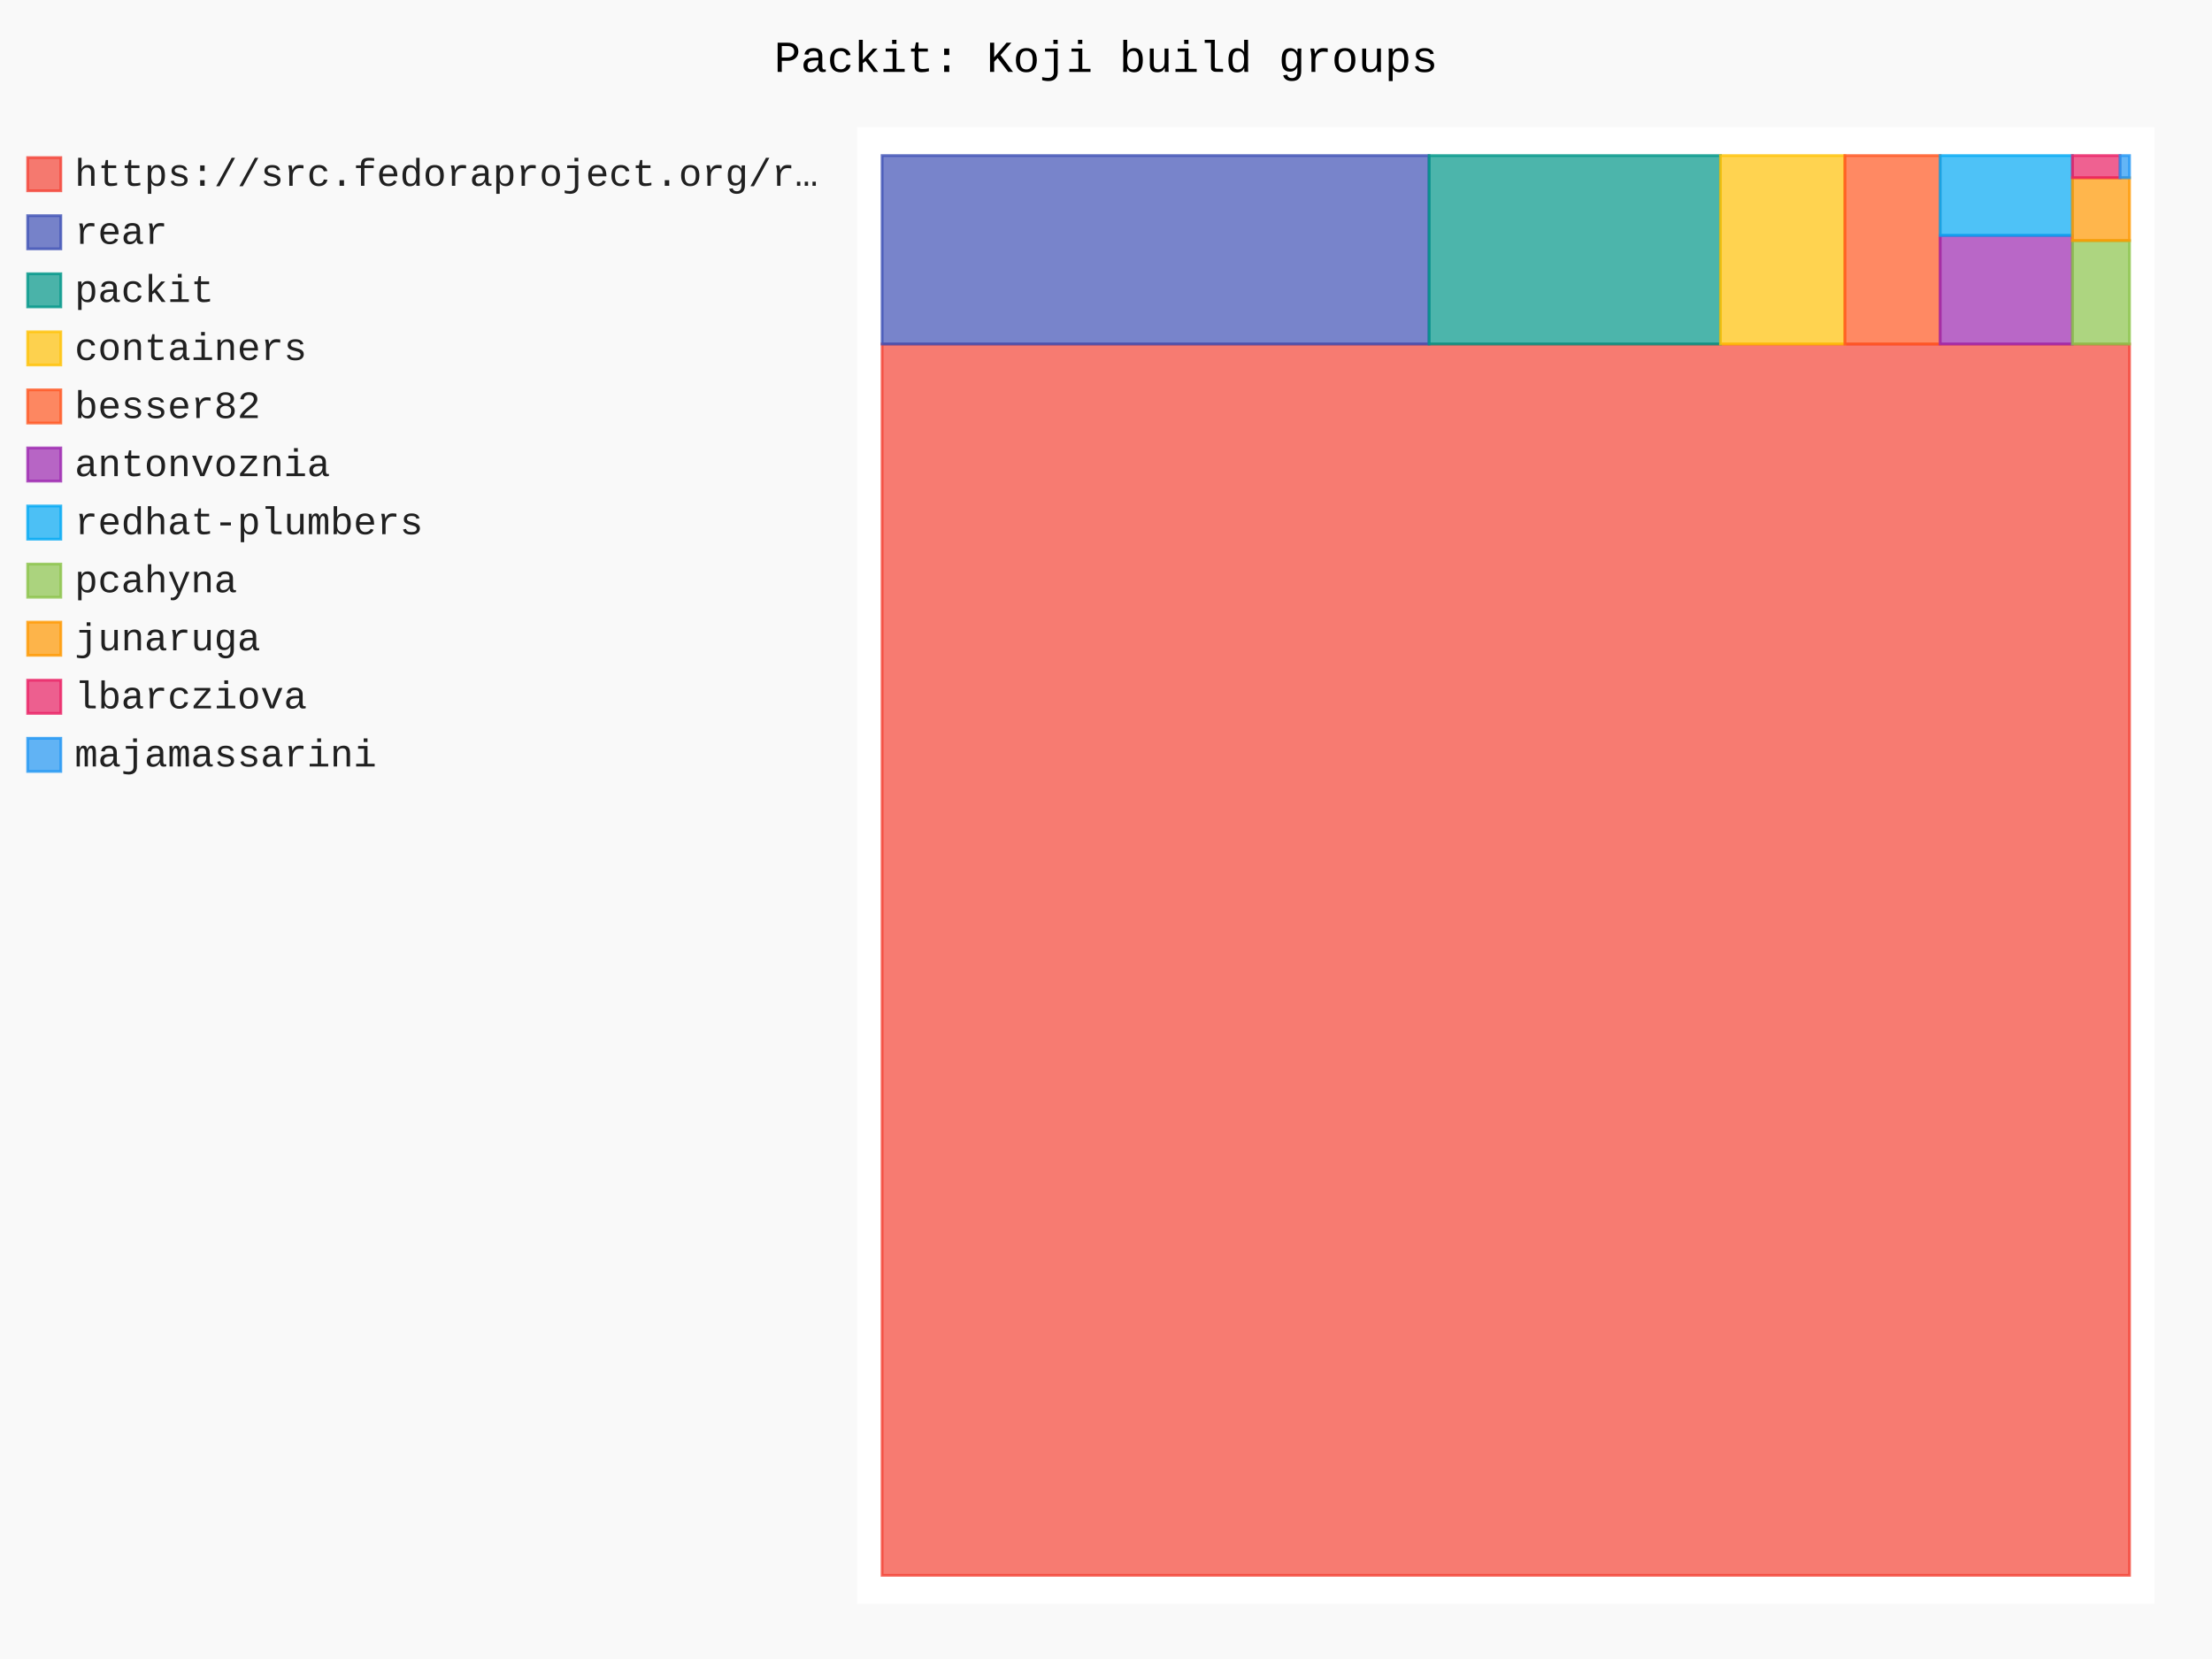
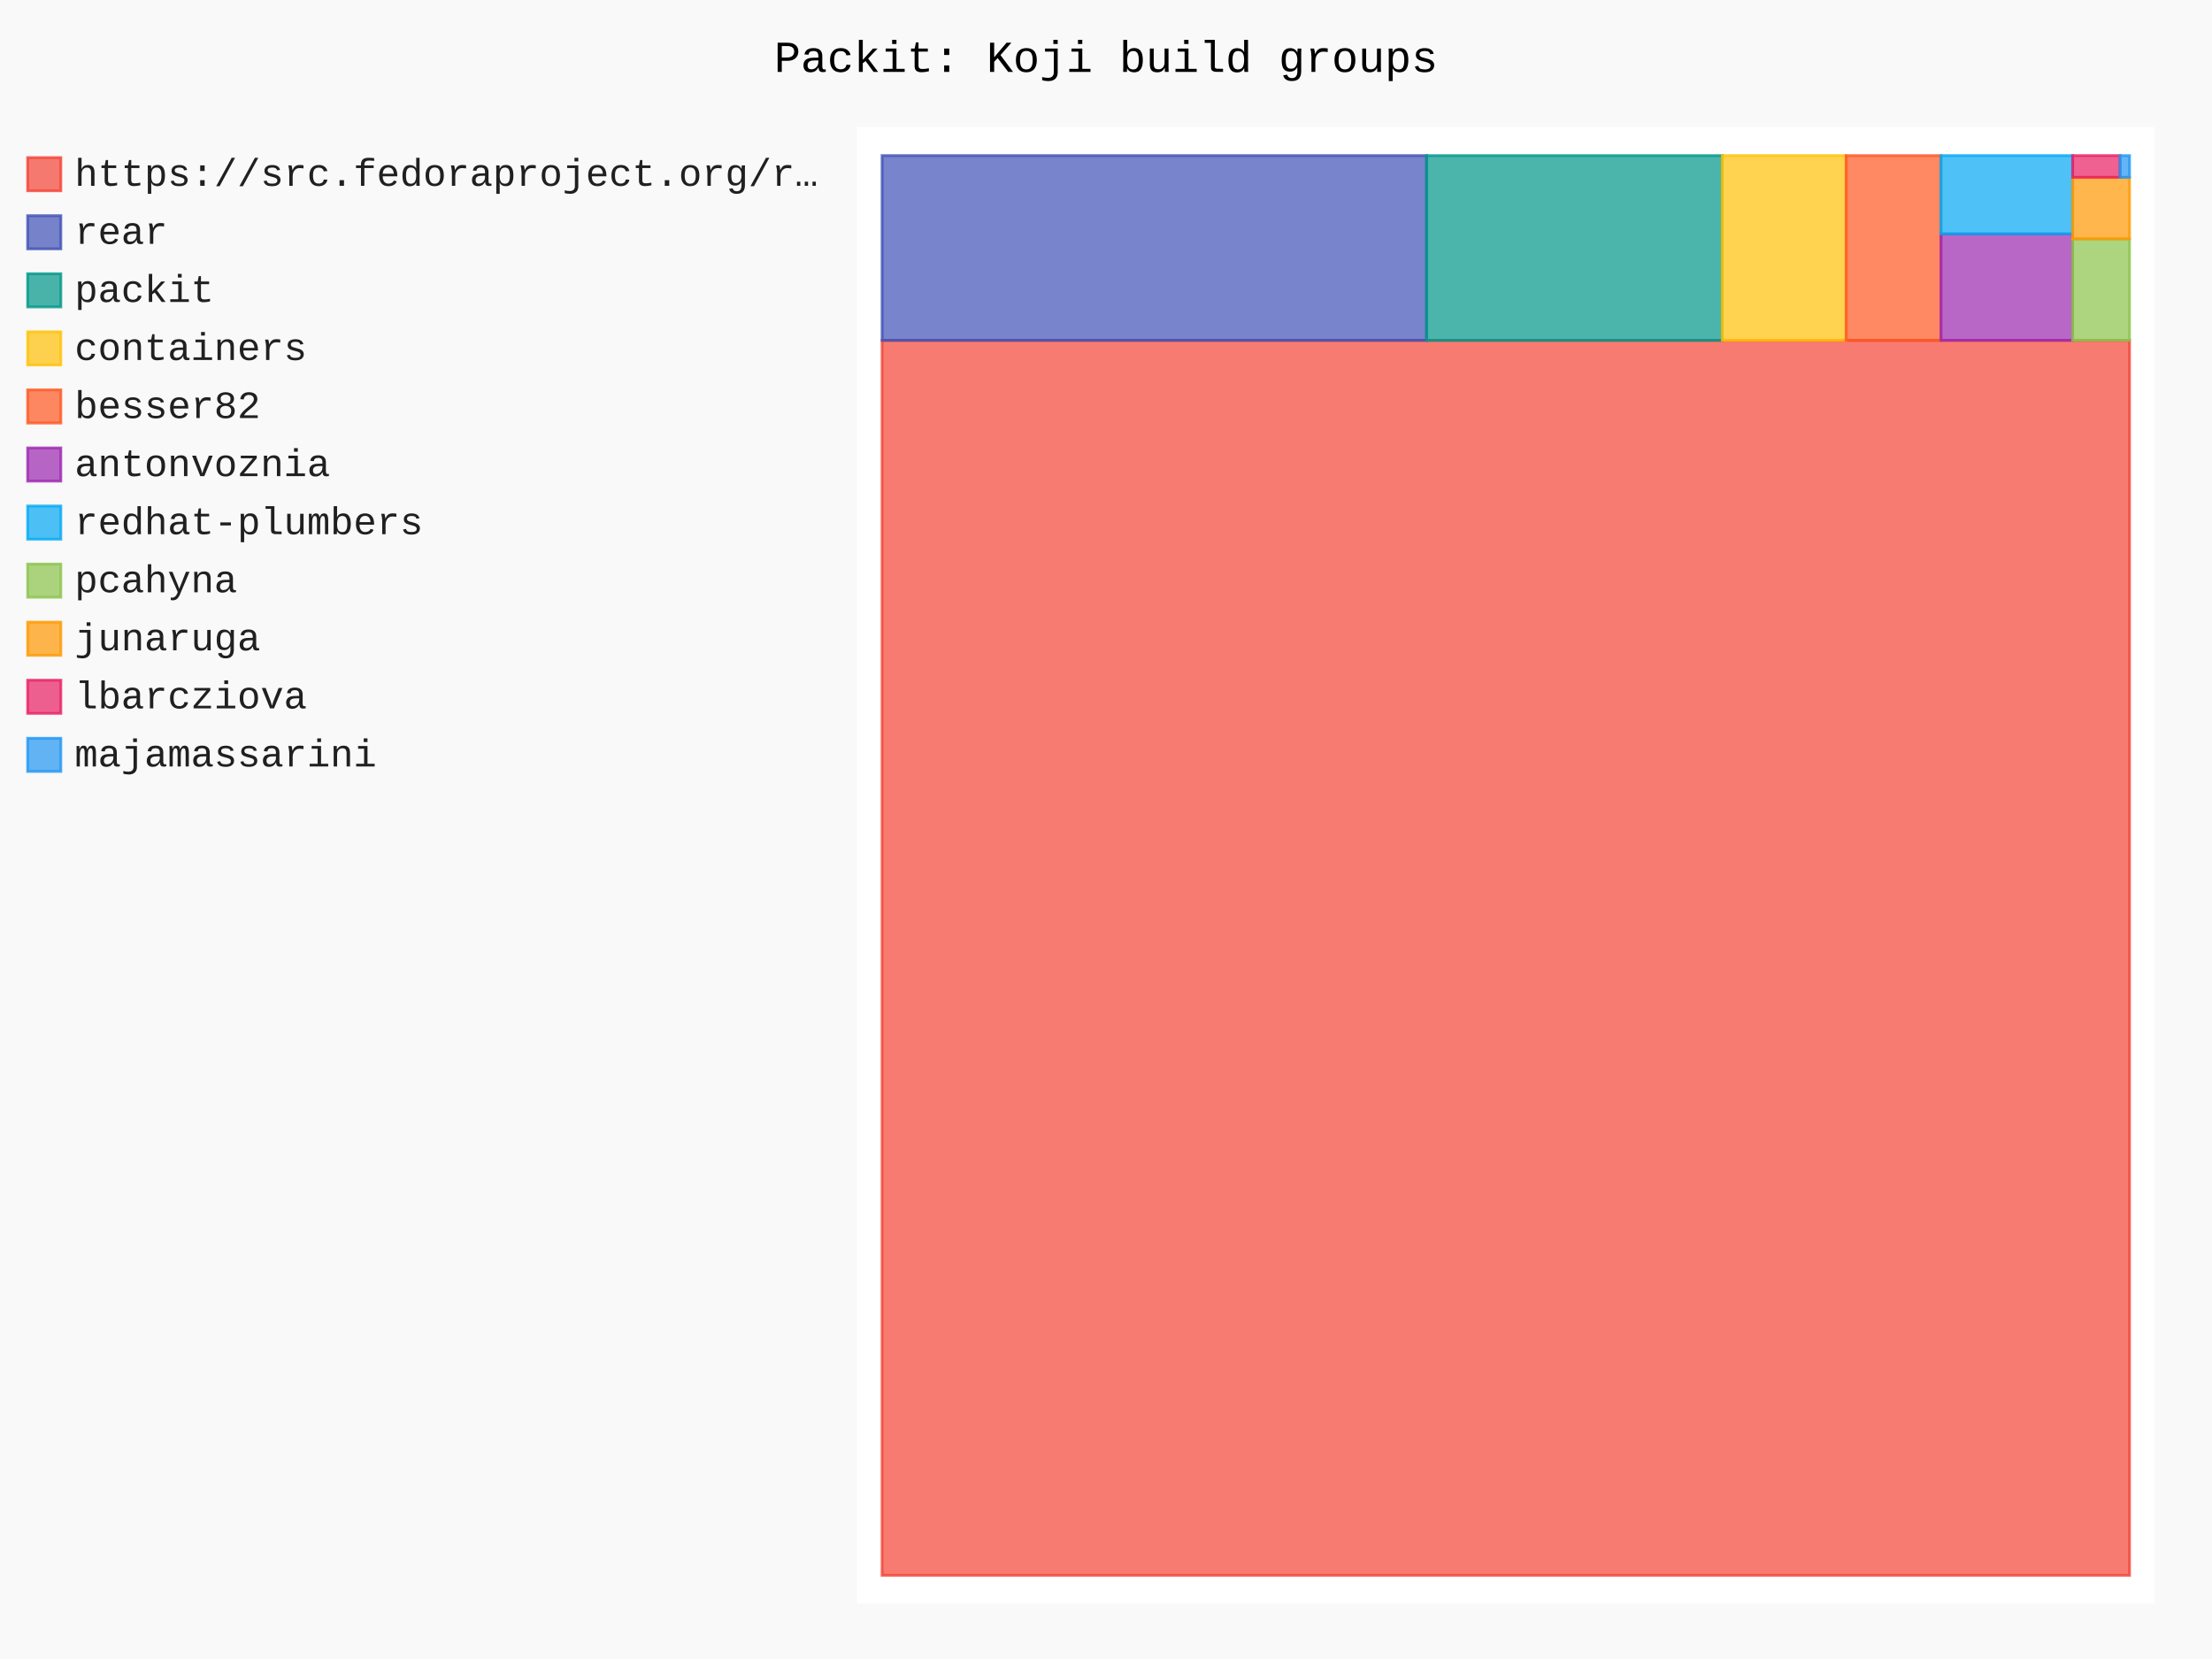
- <svg xmlns="http://www.w3.org/2000/svg" id="chart-285d2d38-b87c-4029-b496-7d53f70fe629" class="pygal-chart" viewBox="0 0 800 600">
+ <svg xmlns="http://www.w3.org/2000/svg" id="chart-3c6df9ed-a762-4292-b64f-3417c77d0ff8" class="pygal-chart" viewBox="0 0 800 600">
  <defs>
-     <style type="text/css">#chart-285d2d38-b87c-4029-b496-7d53f70fe629{-webkit-user-select:none;-webkit-font-smoothing:antialiased;font-family:Consolas,"Liberation Mono",Menlo,Courier,monospace}#chart-285d2d38-b87c-4029-b496-7d53f70fe629 .title{font-family:Consolas,"Liberation Mono",Menlo,Courier,monospace;font-size:16px}#chart-285d2d38-b87c-4029-b496-7d53f70fe629 .legends .legend text{font-family:Consolas,"Liberation Mono",Menlo,Courier,monospace;font-size:14px}#chart-285d2d38-b87c-4029-b496-7d53f70fe629 .axis text{font-family:Consolas,"Liberation Mono",Menlo,Courier,monospace;font-size:10px}#chart-285d2d38-b87c-4029-b496-7d53f70fe629 .axis text.major{font-family:Consolas,"Liberation Mono",Menlo,Courier,monospace;font-size:10px}#chart-285d2d38-b87c-4029-b496-7d53f70fe629 .text-overlay text.value{font-family:Consolas,"Liberation Mono",Menlo,Courier,monospace;font-size:16px}#chart-285d2d38-b87c-4029-b496-7d53f70fe629 .text-overlay text.label{font-family:Consolas,"Liberation Mono",Menlo,Courier,monospace;font-size:10px}#chart-285d2d38-b87c-4029-b496-7d53f70fe629 .tooltip{font-family:Consolas,"Liberation Mono",Menlo,Courier,monospace;font-size:14px}#chart-285d2d38-b87c-4029-b496-7d53f70fe629 text.no_data{font-family:Consolas,"Liberation Mono",Menlo,Courier,monospace;font-size:64px}
- #chart-285d2d38-b87c-4029-b496-7d53f70fe629{background-color:rgba(249,249,249,1)}#chart-285d2d38-b87c-4029-b496-7d53f70fe629 path,#chart-285d2d38-b87c-4029-b496-7d53f70fe629 line,#chart-285d2d38-b87c-4029-b496-7d53f70fe629 rect,#chart-285d2d38-b87c-4029-b496-7d53f70fe629 circle{-webkit-transition:150ms;-moz-transition:150ms;transition:150ms}#chart-285d2d38-b87c-4029-b496-7d53f70fe629 .graph &gt; .background{fill:rgba(249,249,249,1)}#chart-285d2d38-b87c-4029-b496-7d53f70fe629 .plot &gt; .background{fill:rgba(255,255,255,1)}#chart-285d2d38-b87c-4029-b496-7d53f70fe629 .graph{fill:rgba(0,0,0,.87)}#chart-285d2d38-b87c-4029-b496-7d53f70fe629 text.no_data{fill:rgba(0,0,0,1)}#chart-285d2d38-b87c-4029-b496-7d53f70fe629 .title{fill:rgba(0,0,0,1)}#chart-285d2d38-b87c-4029-b496-7d53f70fe629 .legends .legend text{fill:rgba(0,0,0,.87)}#chart-285d2d38-b87c-4029-b496-7d53f70fe629 .legends .legend:hover text{fill:rgba(0,0,0,1)}#chart-285d2d38-b87c-4029-b496-7d53f70fe629 .axis .line{stroke:rgba(0,0,0,1)}#chart-285d2d38-b87c-4029-b496-7d53f70fe629 .axis .guide.line{stroke:rgba(0,0,0,.54)}#chart-285d2d38-b87c-4029-b496-7d53f70fe629 .axis .major.line{stroke:rgba(0,0,0,.87)}#chart-285d2d38-b87c-4029-b496-7d53f70fe629 .axis text.major{fill:rgba(0,0,0,1)}#chart-285d2d38-b87c-4029-b496-7d53f70fe629 .axis.y .guides:hover .guide.line,#chart-285d2d38-b87c-4029-b496-7d53f70fe629 .line-graph .axis.x .guides:hover .guide.line,#chart-285d2d38-b87c-4029-b496-7d53f70fe629 .stackedline-graph .axis.x .guides:hover .guide.line,#chart-285d2d38-b87c-4029-b496-7d53f70fe629 .xy-graph .axis.x .guides:hover .guide.line{stroke:rgba(0,0,0,1)}#chart-285d2d38-b87c-4029-b496-7d53f70fe629 .axis .guides:hover text{fill:rgba(0,0,0,1)}#chart-285d2d38-b87c-4029-b496-7d53f70fe629 .reactive{fill-opacity:.7;stroke-opacity:.8;stroke-width:1}#chart-285d2d38-b87c-4029-b496-7d53f70fe629 .ci{stroke:rgba(0,0,0,.87)}#chart-285d2d38-b87c-4029-b496-7d53f70fe629 .reactive.active,#chart-285d2d38-b87c-4029-b496-7d53f70fe629 .active .reactive{fill-opacity:.8;stroke-opacity:.9;stroke-width:4}#chart-285d2d38-b87c-4029-b496-7d53f70fe629 .ci .reactive.active{stroke-width:1.5}#chart-285d2d38-b87c-4029-b496-7d53f70fe629 .series text{fill:rgba(0,0,0,1)}#chart-285d2d38-b87c-4029-b496-7d53f70fe629 .tooltip rect{fill:rgba(255,255,255,1);stroke:rgba(0,0,0,1);-webkit-transition:opacity 150ms;-moz-transition:opacity 150ms;transition:opacity 150ms}#chart-285d2d38-b87c-4029-b496-7d53f70fe629 .tooltip .label{fill:rgba(0,0,0,.87)}#chart-285d2d38-b87c-4029-b496-7d53f70fe629 .tooltip .label{fill:rgba(0,0,0,.87)}#chart-285d2d38-b87c-4029-b496-7d53f70fe629 .tooltip .legend{font-size:.8em;fill:rgba(0,0,0,.54)}#chart-285d2d38-b87c-4029-b496-7d53f70fe629 .tooltip .x_label{font-size:.6em;fill:rgba(0,0,0,1)}#chart-285d2d38-b87c-4029-b496-7d53f70fe629 .tooltip .xlink{font-size:.5em;text-decoration:underline}#chart-285d2d38-b87c-4029-b496-7d53f70fe629 .tooltip .value{font-size:1.5em}#chart-285d2d38-b87c-4029-b496-7d53f70fe629 .bound{font-size:.5em}#chart-285d2d38-b87c-4029-b496-7d53f70fe629 .max-value{font-size:.75em;fill:rgba(0,0,0,.54)}#chart-285d2d38-b87c-4029-b496-7d53f70fe629 .map-element{fill:rgba(255,255,255,1);stroke:rgba(0,0,0,.54) !important}#chart-285d2d38-b87c-4029-b496-7d53f70fe629 .map-element .reactive{fill-opacity:inherit;stroke-opacity:inherit}#chart-285d2d38-b87c-4029-b496-7d53f70fe629 .color-0,#chart-285d2d38-b87c-4029-b496-7d53f70fe629 .color-0 a:visited{stroke:#F44336;fill:#F44336}#chart-285d2d38-b87c-4029-b496-7d53f70fe629 .color-1,#chart-285d2d38-b87c-4029-b496-7d53f70fe629 .color-1 a:visited{stroke:#3F51B5;fill:#3F51B5}#chart-285d2d38-b87c-4029-b496-7d53f70fe629 .color-2,#chart-285d2d38-b87c-4029-b496-7d53f70fe629 .color-2 a:visited{stroke:#009688;fill:#009688}#chart-285d2d38-b87c-4029-b496-7d53f70fe629 .color-3,#chart-285d2d38-b87c-4029-b496-7d53f70fe629 .color-3 a:visited{stroke:#FFC107;fill:#FFC107}#chart-285d2d38-b87c-4029-b496-7d53f70fe629 .color-4,#chart-285d2d38-b87c-4029-b496-7d53f70fe629 .color-4 a:visited{stroke:#FF5722;fill:#FF5722}#chart-285d2d38-b87c-4029-b496-7d53f70fe629 .color-5,#chart-285d2d38-b87c-4029-b496-7d53f70fe629 .color-5 a:visited{stroke:#9C27B0;fill:#9C27B0}#chart-285d2d38-b87c-4029-b496-7d53f70fe629 .color-6,#chart-285d2d38-b87c-4029-b496-7d53f70fe629 .color-6 a:visited{stroke:#03A9F4;fill:#03A9F4}#chart-285d2d38-b87c-4029-b496-7d53f70fe629 .color-7,#chart-285d2d38-b87c-4029-b496-7d53f70fe629 .color-7 a:visited{stroke:#8BC34A;fill:#8BC34A}#chart-285d2d38-b87c-4029-b496-7d53f70fe629 .color-8,#chart-285d2d38-b87c-4029-b496-7d53f70fe629 .color-8 a:visited{stroke:#FF9800;fill:#FF9800}#chart-285d2d38-b87c-4029-b496-7d53f70fe629 .color-9,#chart-285d2d38-b87c-4029-b496-7d53f70fe629 .color-9 a:visited{stroke:#E91E63;fill:#E91E63}#chart-285d2d38-b87c-4029-b496-7d53f70fe629 .color-10,#chart-285d2d38-b87c-4029-b496-7d53f70fe629 .color-10 a:visited{stroke:#2196F3;fill:#2196F3}#chart-285d2d38-b87c-4029-b496-7d53f70fe629 .text-overlay .color-0 text{fill:black}#chart-285d2d38-b87c-4029-b496-7d53f70fe629 .text-overlay .color-1 text{fill:black}#chart-285d2d38-b87c-4029-b496-7d53f70fe629 .text-overlay .color-2 text{fill:black}#chart-285d2d38-b87c-4029-b496-7d53f70fe629 .text-overlay .color-3 text{fill:black}#chart-285d2d38-b87c-4029-b496-7d53f70fe629 .text-overlay .color-4 text{fill:black}#chart-285d2d38-b87c-4029-b496-7d53f70fe629 .text-overlay .color-5 text{fill:black}#chart-285d2d38-b87c-4029-b496-7d53f70fe629 .text-overlay .color-6 text{fill:black}#chart-285d2d38-b87c-4029-b496-7d53f70fe629 .text-overlay .color-7 text{fill:black}#chart-285d2d38-b87c-4029-b496-7d53f70fe629 .text-overlay .color-8 text{fill:black}#chart-285d2d38-b87c-4029-b496-7d53f70fe629 .text-overlay .color-9 text{fill:black}#chart-285d2d38-b87c-4029-b496-7d53f70fe629 .text-overlay .color-10 text{fill:black}
- #chart-285d2d38-b87c-4029-b496-7d53f70fe629 text.no_data{text-anchor:middle}#chart-285d2d38-b87c-4029-b496-7d53f70fe629 .guide.line{fill:none}#chart-285d2d38-b87c-4029-b496-7d53f70fe629 .centered{text-anchor:middle}#chart-285d2d38-b87c-4029-b496-7d53f70fe629 .title{text-anchor:middle}#chart-285d2d38-b87c-4029-b496-7d53f70fe629 .legends .legend text{fill-opacity:1}#chart-285d2d38-b87c-4029-b496-7d53f70fe629 .axis.x text{text-anchor:middle}#chart-285d2d38-b87c-4029-b496-7d53f70fe629 .axis.x:not(.web) text[transform]{text-anchor:start}#chart-285d2d38-b87c-4029-b496-7d53f70fe629 .axis.x:not(.web) text[transform].backwards{text-anchor:end}#chart-285d2d38-b87c-4029-b496-7d53f70fe629 .axis.y text{text-anchor:end}#chart-285d2d38-b87c-4029-b496-7d53f70fe629 .axis.y text[transform].backwards{text-anchor:start}#chart-285d2d38-b87c-4029-b496-7d53f70fe629 .axis.y2 text{text-anchor:start}#chart-285d2d38-b87c-4029-b496-7d53f70fe629 .axis.y2 text[transform].backwards{text-anchor:end}#chart-285d2d38-b87c-4029-b496-7d53f70fe629 .axis .guide.line{stroke-dasharray:4,4;stroke:black}#chart-285d2d38-b87c-4029-b496-7d53f70fe629 .axis .major.guide.line{stroke-dasharray:6,6;stroke:black}#chart-285d2d38-b87c-4029-b496-7d53f70fe629 .horizontal .axis.y .guide.line,#chart-285d2d38-b87c-4029-b496-7d53f70fe629 .horizontal .axis.y2 .guide.line,#chart-285d2d38-b87c-4029-b496-7d53f70fe629 .vertical .axis.x .guide.line{opacity:0}#chart-285d2d38-b87c-4029-b496-7d53f70fe629 .horizontal .axis.always_show .guide.line,#chart-285d2d38-b87c-4029-b496-7d53f70fe629 .vertical .axis.always_show .guide.line{opacity:1 !important}#chart-285d2d38-b87c-4029-b496-7d53f70fe629 .axis.y .guides:hover .guide.line,#chart-285d2d38-b87c-4029-b496-7d53f70fe629 .axis.y2 .guides:hover .guide.line,#chart-285d2d38-b87c-4029-b496-7d53f70fe629 .axis.x .guides:hover .guide.line{opacity:1}#chart-285d2d38-b87c-4029-b496-7d53f70fe629 .axis .guides:hover text{opacity:1}#chart-285d2d38-b87c-4029-b496-7d53f70fe629 .nofill{fill:none}#chart-285d2d38-b87c-4029-b496-7d53f70fe629 .subtle-fill{fill-opacity:.2}#chart-285d2d38-b87c-4029-b496-7d53f70fe629 .dot{stroke-width:1px;fill-opacity:1;stroke-opacity:1}#chart-285d2d38-b87c-4029-b496-7d53f70fe629 .dot.active{stroke-width:5px}#chart-285d2d38-b87c-4029-b496-7d53f70fe629 .dot.negative{fill:transparent}#chart-285d2d38-b87c-4029-b496-7d53f70fe629 text,#chart-285d2d38-b87c-4029-b496-7d53f70fe629 tspan{stroke:none !important}#chart-285d2d38-b87c-4029-b496-7d53f70fe629 .series text.active{opacity:1}#chart-285d2d38-b87c-4029-b496-7d53f70fe629 .tooltip rect{fill-opacity:.95;stroke-width:.5}#chart-285d2d38-b87c-4029-b496-7d53f70fe629 .tooltip text{fill-opacity:1}#chart-285d2d38-b87c-4029-b496-7d53f70fe629 .showable{visibility:hidden}#chart-285d2d38-b87c-4029-b496-7d53f70fe629 .showable.shown{visibility:visible}#chart-285d2d38-b87c-4029-b496-7d53f70fe629 .gauge-background{fill:rgba(229,229,229,1);stroke:none}#chart-285d2d38-b87c-4029-b496-7d53f70fe629 .bg-lines{stroke:rgba(249,249,249,1);stroke-width:2px}</style>
+     <style type="text/css">#chart-3c6df9ed-a762-4292-b64f-3417c77d0ff8{-webkit-user-select:none;-webkit-font-smoothing:antialiased;font-family:Consolas,"Liberation Mono",Menlo,Courier,monospace}#chart-3c6df9ed-a762-4292-b64f-3417c77d0ff8 .title{font-family:Consolas,"Liberation Mono",Menlo,Courier,monospace;font-size:16px}#chart-3c6df9ed-a762-4292-b64f-3417c77d0ff8 .legends .legend text{font-family:Consolas,"Liberation Mono",Menlo,Courier,monospace;font-size:14px}#chart-3c6df9ed-a762-4292-b64f-3417c77d0ff8 .axis text{font-family:Consolas,"Liberation Mono",Menlo,Courier,monospace;font-size:10px}#chart-3c6df9ed-a762-4292-b64f-3417c77d0ff8 .axis text.major{font-family:Consolas,"Liberation Mono",Menlo,Courier,monospace;font-size:10px}#chart-3c6df9ed-a762-4292-b64f-3417c77d0ff8 .text-overlay text.value{font-family:Consolas,"Liberation Mono",Menlo,Courier,monospace;font-size:16px}#chart-3c6df9ed-a762-4292-b64f-3417c77d0ff8 .text-overlay text.label{font-family:Consolas,"Liberation Mono",Menlo,Courier,monospace;font-size:10px}#chart-3c6df9ed-a762-4292-b64f-3417c77d0ff8 .tooltip{font-family:Consolas,"Liberation Mono",Menlo,Courier,monospace;font-size:14px}#chart-3c6df9ed-a762-4292-b64f-3417c77d0ff8 text.no_data{font-family:Consolas,"Liberation Mono",Menlo,Courier,monospace;font-size:64px}
+ #chart-3c6df9ed-a762-4292-b64f-3417c77d0ff8{background-color:rgba(249,249,249,1)}#chart-3c6df9ed-a762-4292-b64f-3417c77d0ff8 path,#chart-3c6df9ed-a762-4292-b64f-3417c77d0ff8 line,#chart-3c6df9ed-a762-4292-b64f-3417c77d0ff8 rect,#chart-3c6df9ed-a762-4292-b64f-3417c77d0ff8 circle{-webkit-transition:150ms;-moz-transition:150ms;transition:150ms}#chart-3c6df9ed-a762-4292-b64f-3417c77d0ff8 .graph &gt; .background{fill:rgba(249,249,249,1)}#chart-3c6df9ed-a762-4292-b64f-3417c77d0ff8 .plot &gt; .background{fill:rgba(255,255,255,1)}#chart-3c6df9ed-a762-4292-b64f-3417c77d0ff8 .graph{fill:rgba(0,0,0,.87)}#chart-3c6df9ed-a762-4292-b64f-3417c77d0ff8 text.no_data{fill:rgba(0,0,0,1)}#chart-3c6df9ed-a762-4292-b64f-3417c77d0ff8 .title{fill:rgba(0,0,0,1)}#chart-3c6df9ed-a762-4292-b64f-3417c77d0ff8 .legends .legend text{fill:rgba(0,0,0,.87)}#chart-3c6df9ed-a762-4292-b64f-3417c77d0ff8 .legends .legend:hover text{fill:rgba(0,0,0,1)}#chart-3c6df9ed-a762-4292-b64f-3417c77d0ff8 .axis .line{stroke:rgba(0,0,0,1)}#chart-3c6df9ed-a762-4292-b64f-3417c77d0ff8 .axis .guide.line{stroke:rgba(0,0,0,.54)}#chart-3c6df9ed-a762-4292-b64f-3417c77d0ff8 .axis .major.line{stroke:rgba(0,0,0,.87)}#chart-3c6df9ed-a762-4292-b64f-3417c77d0ff8 .axis text.major{fill:rgba(0,0,0,1)}#chart-3c6df9ed-a762-4292-b64f-3417c77d0ff8 .axis.y .guides:hover .guide.line,#chart-3c6df9ed-a762-4292-b64f-3417c77d0ff8 .line-graph .axis.x .guides:hover .guide.line,#chart-3c6df9ed-a762-4292-b64f-3417c77d0ff8 .stackedline-graph .axis.x .guides:hover .guide.line,#chart-3c6df9ed-a762-4292-b64f-3417c77d0ff8 .xy-graph .axis.x .guides:hover .guide.line{stroke:rgba(0,0,0,1)}#chart-3c6df9ed-a762-4292-b64f-3417c77d0ff8 .axis .guides:hover text{fill:rgba(0,0,0,1)}#chart-3c6df9ed-a762-4292-b64f-3417c77d0ff8 .reactive{fill-opacity:.7;stroke-opacity:.8;stroke-width:1}#chart-3c6df9ed-a762-4292-b64f-3417c77d0ff8 .ci{stroke:rgba(0,0,0,.87)}#chart-3c6df9ed-a762-4292-b64f-3417c77d0ff8 .reactive.active,#chart-3c6df9ed-a762-4292-b64f-3417c77d0ff8 .active .reactive{fill-opacity:.8;stroke-opacity:.9;stroke-width:4}#chart-3c6df9ed-a762-4292-b64f-3417c77d0ff8 .ci .reactive.active{stroke-width:1.5}#chart-3c6df9ed-a762-4292-b64f-3417c77d0ff8 .series text{fill:rgba(0,0,0,1)}#chart-3c6df9ed-a762-4292-b64f-3417c77d0ff8 .tooltip rect{fill:rgba(255,255,255,1);stroke:rgba(0,0,0,1);-webkit-transition:opacity 150ms;-moz-transition:opacity 150ms;transition:opacity 150ms}#chart-3c6df9ed-a762-4292-b64f-3417c77d0ff8 .tooltip .label{fill:rgba(0,0,0,.87)}#chart-3c6df9ed-a762-4292-b64f-3417c77d0ff8 .tooltip .label{fill:rgba(0,0,0,.87)}#chart-3c6df9ed-a762-4292-b64f-3417c77d0ff8 .tooltip .legend{font-size:.8em;fill:rgba(0,0,0,.54)}#chart-3c6df9ed-a762-4292-b64f-3417c77d0ff8 .tooltip .x_label{font-size:.6em;fill:rgba(0,0,0,1)}#chart-3c6df9ed-a762-4292-b64f-3417c77d0ff8 .tooltip .xlink{font-size:.5em;text-decoration:underline}#chart-3c6df9ed-a762-4292-b64f-3417c77d0ff8 .tooltip .value{font-size:1.5em}#chart-3c6df9ed-a762-4292-b64f-3417c77d0ff8 .bound{font-size:.5em}#chart-3c6df9ed-a762-4292-b64f-3417c77d0ff8 .max-value{font-size:.75em;fill:rgba(0,0,0,.54)}#chart-3c6df9ed-a762-4292-b64f-3417c77d0ff8 .map-element{fill:rgba(255,255,255,1);stroke:rgba(0,0,0,.54) !important}#chart-3c6df9ed-a762-4292-b64f-3417c77d0ff8 .map-element .reactive{fill-opacity:inherit;stroke-opacity:inherit}#chart-3c6df9ed-a762-4292-b64f-3417c77d0ff8 .color-0,#chart-3c6df9ed-a762-4292-b64f-3417c77d0ff8 .color-0 a:visited{stroke:#F44336;fill:#F44336}#chart-3c6df9ed-a762-4292-b64f-3417c77d0ff8 .color-1,#chart-3c6df9ed-a762-4292-b64f-3417c77d0ff8 .color-1 a:visited{stroke:#3F51B5;fill:#3F51B5}#chart-3c6df9ed-a762-4292-b64f-3417c77d0ff8 .color-2,#chart-3c6df9ed-a762-4292-b64f-3417c77d0ff8 .color-2 a:visited{stroke:#009688;fill:#009688}#chart-3c6df9ed-a762-4292-b64f-3417c77d0ff8 .color-3,#chart-3c6df9ed-a762-4292-b64f-3417c77d0ff8 .color-3 a:visited{stroke:#FFC107;fill:#FFC107}#chart-3c6df9ed-a762-4292-b64f-3417c77d0ff8 .color-4,#chart-3c6df9ed-a762-4292-b64f-3417c77d0ff8 .color-4 a:visited{stroke:#FF5722;fill:#FF5722}#chart-3c6df9ed-a762-4292-b64f-3417c77d0ff8 .color-5,#chart-3c6df9ed-a762-4292-b64f-3417c77d0ff8 .color-5 a:visited{stroke:#9C27B0;fill:#9C27B0}#chart-3c6df9ed-a762-4292-b64f-3417c77d0ff8 .color-6,#chart-3c6df9ed-a762-4292-b64f-3417c77d0ff8 .color-6 a:visited{stroke:#03A9F4;fill:#03A9F4}#chart-3c6df9ed-a762-4292-b64f-3417c77d0ff8 .color-7,#chart-3c6df9ed-a762-4292-b64f-3417c77d0ff8 .color-7 a:visited{stroke:#8BC34A;fill:#8BC34A}#chart-3c6df9ed-a762-4292-b64f-3417c77d0ff8 .color-8,#chart-3c6df9ed-a762-4292-b64f-3417c77d0ff8 .color-8 a:visited{stroke:#FF9800;fill:#FF9800}#chart-3c6df9ed-a762-4292-b64f-3417c77d0ff8 .color-9,#chart-3c6df9ed-a762-4292-b64f-3417c77d0ff8 .color-9 a:visited{stroke:#E91E63;fill:#E91E63}#chart-3c6df9ed-a762-4292-b64f-3417c77d0ff8 .color-10,#chart-3c6df9ed-a762-4292-b64f-3417c77d0ff8 .color-10 a:visited{stroke:#2196F3;fill:#2196F3}#chart-3c6df9ed-a762-4292-b64f-3417c77d0ff8 .text-overlay .color-0 text{fill:black}#chart-3c6df9ed-a762-4292-b64f-3417c77d0ff8 .text-overlay .color-1 text{fill:black}#chart-3c6df9ed-a762-4292-b64f-3417c77d0ff8 .text-overlay .color-2 text{fill:black}#chart-3c6df9ed-a762-4292-b64f-3417c77d0ff8 .text-overlay .color-3 text{fill:black}#chart-3c6df9ed-a762-4292-b64f-3417c77d0ff8 .text-overlay .color-4 text{fill:black}#chart-3c6df9ed-a762-4292-b64f-3417c77d0ff8 .text-overlay .color-5 text{fill:black}#chart-3c6df9ed-a762-4292-b64f-3417c77d0ff8 .text-overlay .color-6 text{fill:black}#chart-3c6df9ed-a762-4292-b64f-3417c77d0ff8 .text-overlay .color-7 text{fill:black}#chart-3c6df9ed-a762-4292-b64f-3417c77d0ff8 .text-overlay .color-8 text{fill:black}#chart-3c6df9ed-a762-4292-b64f-3417c77d0ff8 .text-overlay .color-9 text{fill:black}#chart-3c6df9ed-a762-4292-b64f-3417c77d0ff8 .text-overlay .color-10 text{fill:black}
+ #chart-3c6df9ed-a762-4292-b64f-3417c77d0ff8 text.no_data{text-anchor:middle}#chart-3c6df9ed-a762-4292-b64f-3417c77d0ff8 .guide.line{fill:none}#chart-3c6df9ed-a762-4292-b64f-3417c77d0ff8 .centered{text-anchor:middle}#chart-3c6df9ed-a762-4292-b64f-3417c77d0ff8 .title{text-anchor:middle}#chart-3c6df9ed-a762-4292-b64f-3417c77d0ff8 .legends .legend text{fill-opacity:1}#chart-3c6df9ed-a762-4292-b64f-3417c77d0ff8 .axis.x text{text-anchor:middle}#chart-3c6df9ed-a762-4292-b64f-3417c77d0ff8 .axis.x:not(.web) text[transform]{text-anchor:start}#chart-3c6df9ed-a762-4292-b64f-3417c77d0ff8 .axis.x:not(.web) text[transform].backwards{text-anchor:end}#chart-3c6df9ed-a762-4292-b64f-3417c77d0ff8 .axis.y text{text-anchor:end}#chart-3c6df9ed-a762-4292-b64f-3417c77d0ff8 .axis.y text[transform].backwards{text-anchor:start}#chart-3c6df9ed-a762-4292-b64f-3417c77d0ff8 .axis.y2 text{text-anchor:start}#chart-3c6df9ed-a762-4292-b64f-3417c77d0ff8 .axis.y2 text[transform].backwards{text-anchor:end}#chart-3c6df9ed-a762-4292-b64f-3417c77d0ff8 .axis .guide.line{stroke-dasharray:4,4;stroke:black}#chart-3c6df9ed-a762-4292-b64f-3417c77d0ff8 .axis .major.guide.line{stroke-dasharray:6,6;stroke:black}#chart-3c6df9ed-a762-4292-b64f-3417c77d0ff8 .horizontal .axis.y .guide.line,#chart-3c6df9ed-a762-4292-b64f-3417c77d0ff8 .horizontal .axis.y2 .guide.line,#chart-3c6df9ed-a762-4292-b64f-3417c77d0ff8 .vertical .axis.x .guide.line{opacity:0}#chart-3c6df9ed-a762-4292-b64f-3417c77d0ff8 .horizontal .axis.always_show .guide.line,#chart-3c6df9ed-a762-4292-b64f-3417c77d0ff8 .vertical .axis.always_show .guide.line{opacity:1 !important}#chart-3c6df9ed-a762-4292-b64f-3417c77d0ff8 .axis.y .guides:hover .guide.line,#chart-3c6df9ed-a762-4292-b64f-3417c77d0ff8 .axis.y2 .guides:hover .guide.line,#chart-3c6df9ed-a762-4292-b64f-3417c77d0ff8 .axis.x .guides:hover .guide.line{opacity:1}#chart-3c6df9ed-a762-4292-b64f-3417c77d0ff8 .axis .guides:hover text{opacity:1}#chart-3c6df9ed-a762-4292-b64f-3417c77d0ff8 .nofill{fill:none}#chart-3c6df9ed-a762-4292-b64f-3417c77d0ff8 .subtle-fill{fill-opacity:.2}#chart-3c6df9ed-a762-4292-b64f-3417c77d0ff8 .dot{stroke-width:1px;fill-opacity:1;stroke-opacity:1}#chart-3c6df9ed-a762-4292-b64f-3417c77d0ff8 .dot.active{stroke-width:5px}#chart-3c6df9ed-a762-4292-b64f-3417c77d0ff8 .dot.negative{fill:transparent}#chart-3c6df9ed-a762-4292-b64f-3417c77d0ff8 text,#chart-3c6df9ed-a762-4292-b64f-3417c77d0ff8 tspan{stroke:none !important}#chart-3c6df9ed-a762-4292-b64f-3417c77d0ff8 .series text.active{opacity:1}#chart-3c6df9ed-a762-4292-b64f-3417c77d0ff8 .tooltip rect{fill-opacity:.95;stroke-width:.5}#chart-3c6df9ed-a762-4292-b64f-3417c77d0ff8 .tooltip text{fill-opacity:1}#chart-3c6df9ed-a762-4292-b64f-3417c77d0ff8 .showable{visibility:hidden}#chart-3c6df9ed-a762-4292-b64f-3417c77d0ff8 .showable.shown{visibility:visible}#chart-3c6df9ed-a762-4292-b64f-3417c77d0ff8 .gauge-background{fill:rgba(229,229,229,1);stroke:none}#chart-3c6df9ed-a762-4292-b64f-3417c77d0ff8 .bg-lines{stroke:rgba(249,249,249,1);stroke-width:2px}</style>
  </defs>
  <g class="graph treemap-graph vertical">
    <rect x="0" y="0" width="800" height="600" class="background" />
    <g transform="translate(310, 46)" class="plot">
      <rect x="0" y="0" width="469.2" height="534" class="background" />
      <g class="series serie-0 color-0">
        <g class="rects">
          <g class="rect">
-             <rect x="9.023" y="78.425" width="451.154" height="445.306" class="rect reactive tooltip-trigger" />
+             <rect x="9.023" y="77.097" width="451.154" height="446.634" class="rect reactive tooltip-trigger" />
          </g>
        </g>
      </g>
      <g class="series serie-1 color-1">
        <g class="rects">
          <g class="rect">
-             <rect x="9.023" y="10.269" width="197.81" height="68.155" class="rect reactive tooltip-trigger" />
+             <rect x="9.023" y="10.269" width="196.926" height="66.828" class="rect reactive tooltip-trigger" />
          </g>
        </g>
      </g>
      <g class="series serie-2 color-2">
        <g class="rects">
          <g class="rect">
-             <rect x="206.834" y="10.269" width="105.391" height="68.155" class="rect reactive tooltip-trigger" />
+             <rect x="205.949" y="10.269" width="106.937" height="66.828" class="rect reactive tooltip-trigger" />
          </g>
        </g>
      </g>
      <g class="series serie-3 color-3">
        <g class="rects">
          <g class="rect">
-             <rect x="312.224" y="10.269" width="44.994" height="68.155" class="rect reactive tooltip-trigger" />
+             <rect x="312.886" y="10.269" width="44.793" height="66.828" class="rect reactive tooltip-trigger" />
          </g>
        </g>
      </g>
      <g class="series serie-4 color-4">
        <g class="rects">
          <g class="rect">
-             <rect x="357.218" y="10.269" width="34.455" height="68.155" class="rect reactive tooltip-trigger" />
+             <rect x="357.679" y="10.269" width="34.301" height="66.828" class="rect reactive tooltip-trigger" />
          </g>
        </g>
      </g>
      <g class="series serie-5 color-5">
        <g class="rects">
          <g class="rect">
-             <rect x="391.673" y="39.149" width="47.831" height="39.276" class="rect reactive tooltip-trigger" />
+             <rect x="391.979" y="38.586" width="47.617" height="38.511" class="rect reactive tooltip-trigger" />
          </g>
        </g>
      </g>
      <g class="series serie-6 color-6">
        <g class="rects">
          <g class="rect">
-             <rect x="391.673" y="10.269" width="47.831" height="28.879" class="rect reactive tooltip-trigger" />
+             <rect x="391.979" y="10.269" width="47.617" height="28.317" class="rect reactive tooltip-trigger" />
          </g>
        </g>
      </g>
      <g class="series serie-7 color-7">
        <g class="rects">
          <g class="rect">
-             <rect x="439.504" y="41.006" width="20.673" height="37.419" class="rect reactive tooltip-trigger" />
+             <rect x="439.597" y="40.407" width="20.58" height="36.69" class="rect reactive tooltip-trigger" />
          </g>
        </g>
      </g>
      <g class="series serie-8 color-8">
        <g class="rects">
          <g class="rect">
-             <rect x="439.504" y="18.288" width="20.673" height="22.718" class="rect reactive tooltip-trigger" />
+             <rect x="439.597" y="18.131" width="20.58" height="22.276" class="rect reactive tooltip-trigger" />
          </g>
        </g>
      </g>
      <g class="series serie-9 color-9">
        <g class="rects">
          <g class="rect">
-             <rect x="439.504" y="10.269" width="17.227" height="8.018" class="rect reactive tooltip-trigger" />
+             <rect x="439.597" y="10.269" width="17.15" height="7.862" class="rect reactive tooltip-trigger" />
          </g>
        </g>
      </g>
      <g class="series serie-10 color-10">
        <g class="rects">
          <g class="rect">
-             <rect x="456.731" y="10.269" width="3.445" height="8.018" class="rect reactive tooltip-trigger" />
+             <rect x="456.747" y="10.269" width="3.43" height="7.862" class="rect reactive tooltip-trigger" />
          </g>
        </g>
      </g>
    </g>
    <g class="titles">
      <text x="400.0" y="26" class="title plot_title">Packit: Koji build groups</text>
    </g>
    <g transform="translate(310, 46)" class="plot overlay">
      <g class="series serie-0 color-0" />
      <g class="series serie-1 color-1" />
      <g class="series serie-2 color-2" />
      <g class="series serie-3 color-3" />
      <g class="series serie-4 color-4" />
      <g class="series serie-5 color-5" />
      <g class="series serie-6 color-6" />
      <g class="series serie-7 color-7" />
      <g class="series serie-8 color-8" />
      <g class="series serie-9 color-9" />
      <g class="series serie-10 color-10" />
    </g>
    <g transform="translate(310, 46)" class="plot text-overlay">
      <g class="series serie-0 color-0" />
      <g class="series serie-1 color-1" />
      <g class="series serie-2 color-2" />
      <g class="series serie-3 color-3" />
      <g class="series serie-4 color-4" />
      <g class="series serie-5 color-5" />
      <g class="series serie-6 color-6" />
      <g class="series serie-7 color-7" />
      <g class="series serie-8 color-8" />
      <g class="series serie-9 color-9" />
      <g class="series serie-10 color-10" />
    </g>
    <g transform="translate(310, 46)" class="plot tooltip-overlay">
      <g transform="translate(0 0)" style="opacity: 0" class="tooltip">
        <rect rx="0" ry="0" width="0" height="0" class="tooltip-box" />
        <g class="text" />
      </g>
    </g>
    <g transform="translate(10, 56)" class="legends">
      <g id="activate-serie-0" class="legend reactive activate-serie">
        <rect x="0.0" y="1.0" width="12" height="12" class="color-0 reactive" />
        <text x="17.0" y="11.2">https://src.fedoraproject.org/r…</text>
      </g>
      <g id="activate-serie-1" class="legend reactive activate-serie">
        <rect x="0.0" y="22.0" width="12" height="12" class="color-1 reactive" />
        <text x="17.0" y="32.2">rear</text>
      </g>
      <g id="activate-serie-2" class="legend reactive activate-serie">
        <rect x="0.0" y="43.0" width="12" height="12" class="color-2 reactive" />
        <text x="17.0" y="53.2">packit</text>
      </g>
      <g id="activate-serie-3" class="legend reactive activate-serie">
        <rect x="0.0" y="64.0" width="12" height="12" class="color-3 reactive" />
        <text x="17.0" y="74.2">containers</text>
      </g>
      <g id="activate-serie-4" class="legend reactive activate-serie">
        <rect x="0.0" y="85.0" width="12" height="12" class="color-4 reactive" />
        <text x="17.0" y="95.2">besser82</text>
      </g>
      <g id="activate-serie-5" class="legend reactive activate-serie">
        <rect x="0.0" y="106.0" width="12" height="12" class="color-5 reactive" />
        <text x="17.0" y="116.2">antonvoznia</text>
      </g>
      <g id="activate-serie-6" class="legend reactive activate-serie">
        <rect x="0.0" y="127.0" width="12" height="12" class="color-6 reactive" />
        <text x="17.0" y="137.2">redhat-plumbers</text>
      </g>
      <g id="activate-serie-7" class="legend reactive activate-serie">
        <rect x="0.0" y="148.0" width="12" height="12" class="color-7 reactive" />
        <text x="17.0" y="158.2">pcahyna</text>
      </g>
      <g id="activate-serie-8" class="legend reactive activate-serie">
        <rect x="0.0" y="169.0" width="12" height="12" class="color-8 reactive" />
        <text x="17.0" y="179.2">junaruga</text>
      </g>
      <g id="activate-serie-9" class="legend reactive activate-serie">
        <rect x="0.0" y="190.0" width="12" height="12" class="color-9 reactive" />
        <text x="17.0" y="200.2">lbarcziova</text>
      </g>
      <g id="activate-serie-10" class="legend reactive activate-serie">
        <rect x="0.0" y="211.0" width="12" height="12" class="color-10 reactive" />
        <text x="17.0" y="221.2">majamassarini</text>
      </g>
    </g>
    <g transform="translate(790, 56)" class="legends" />
  </g>
</svg>
